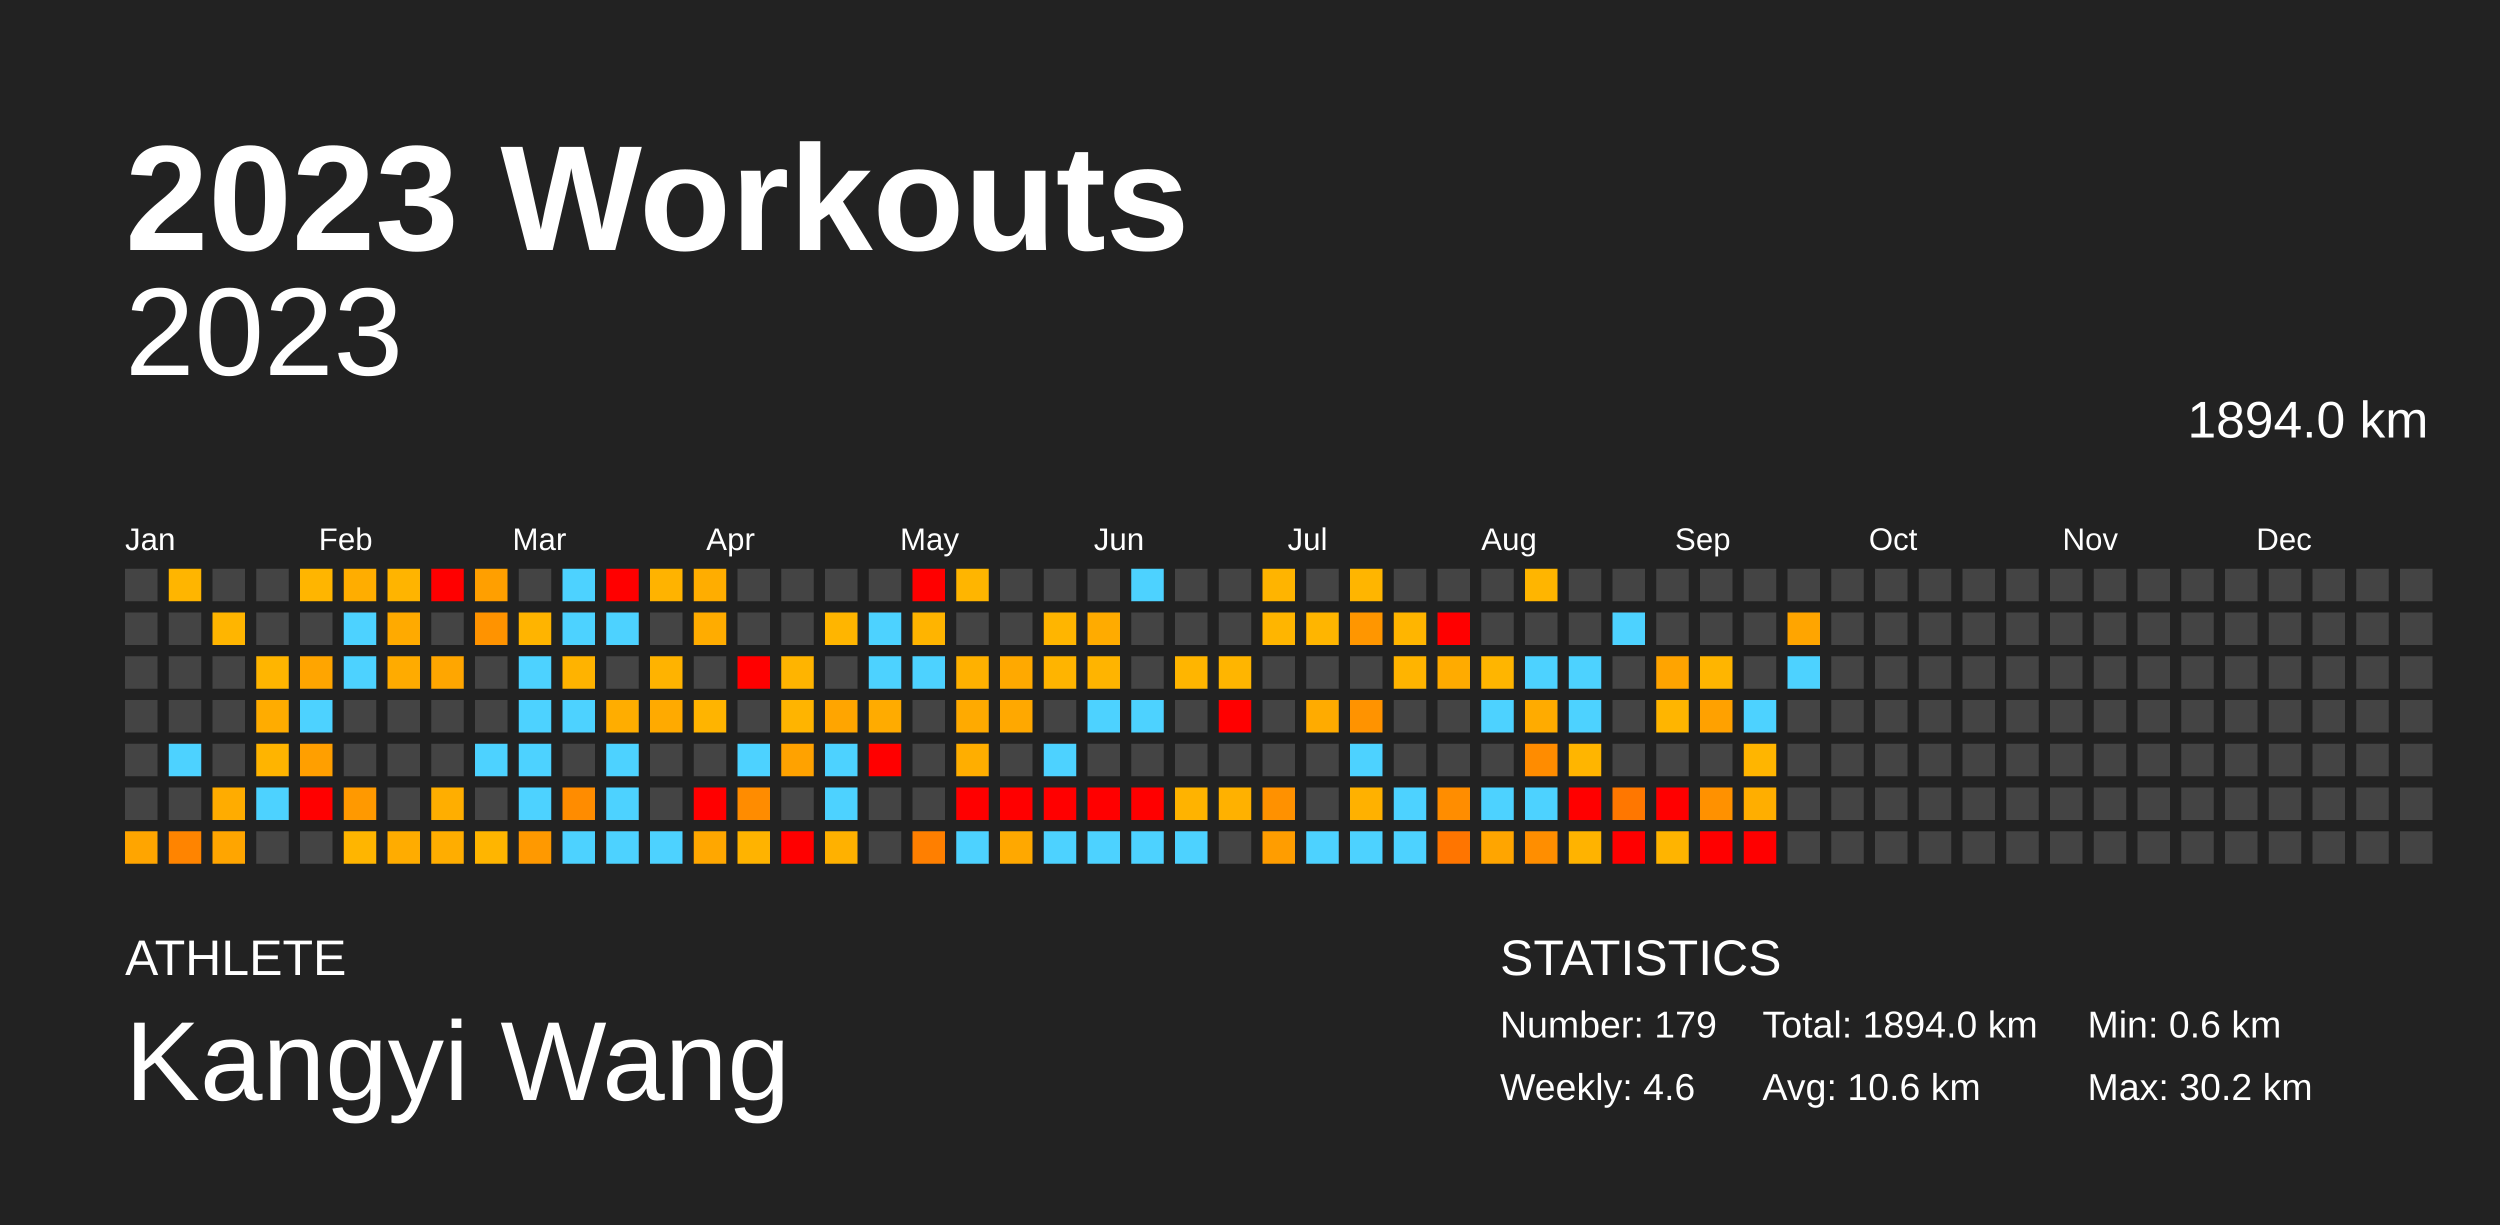
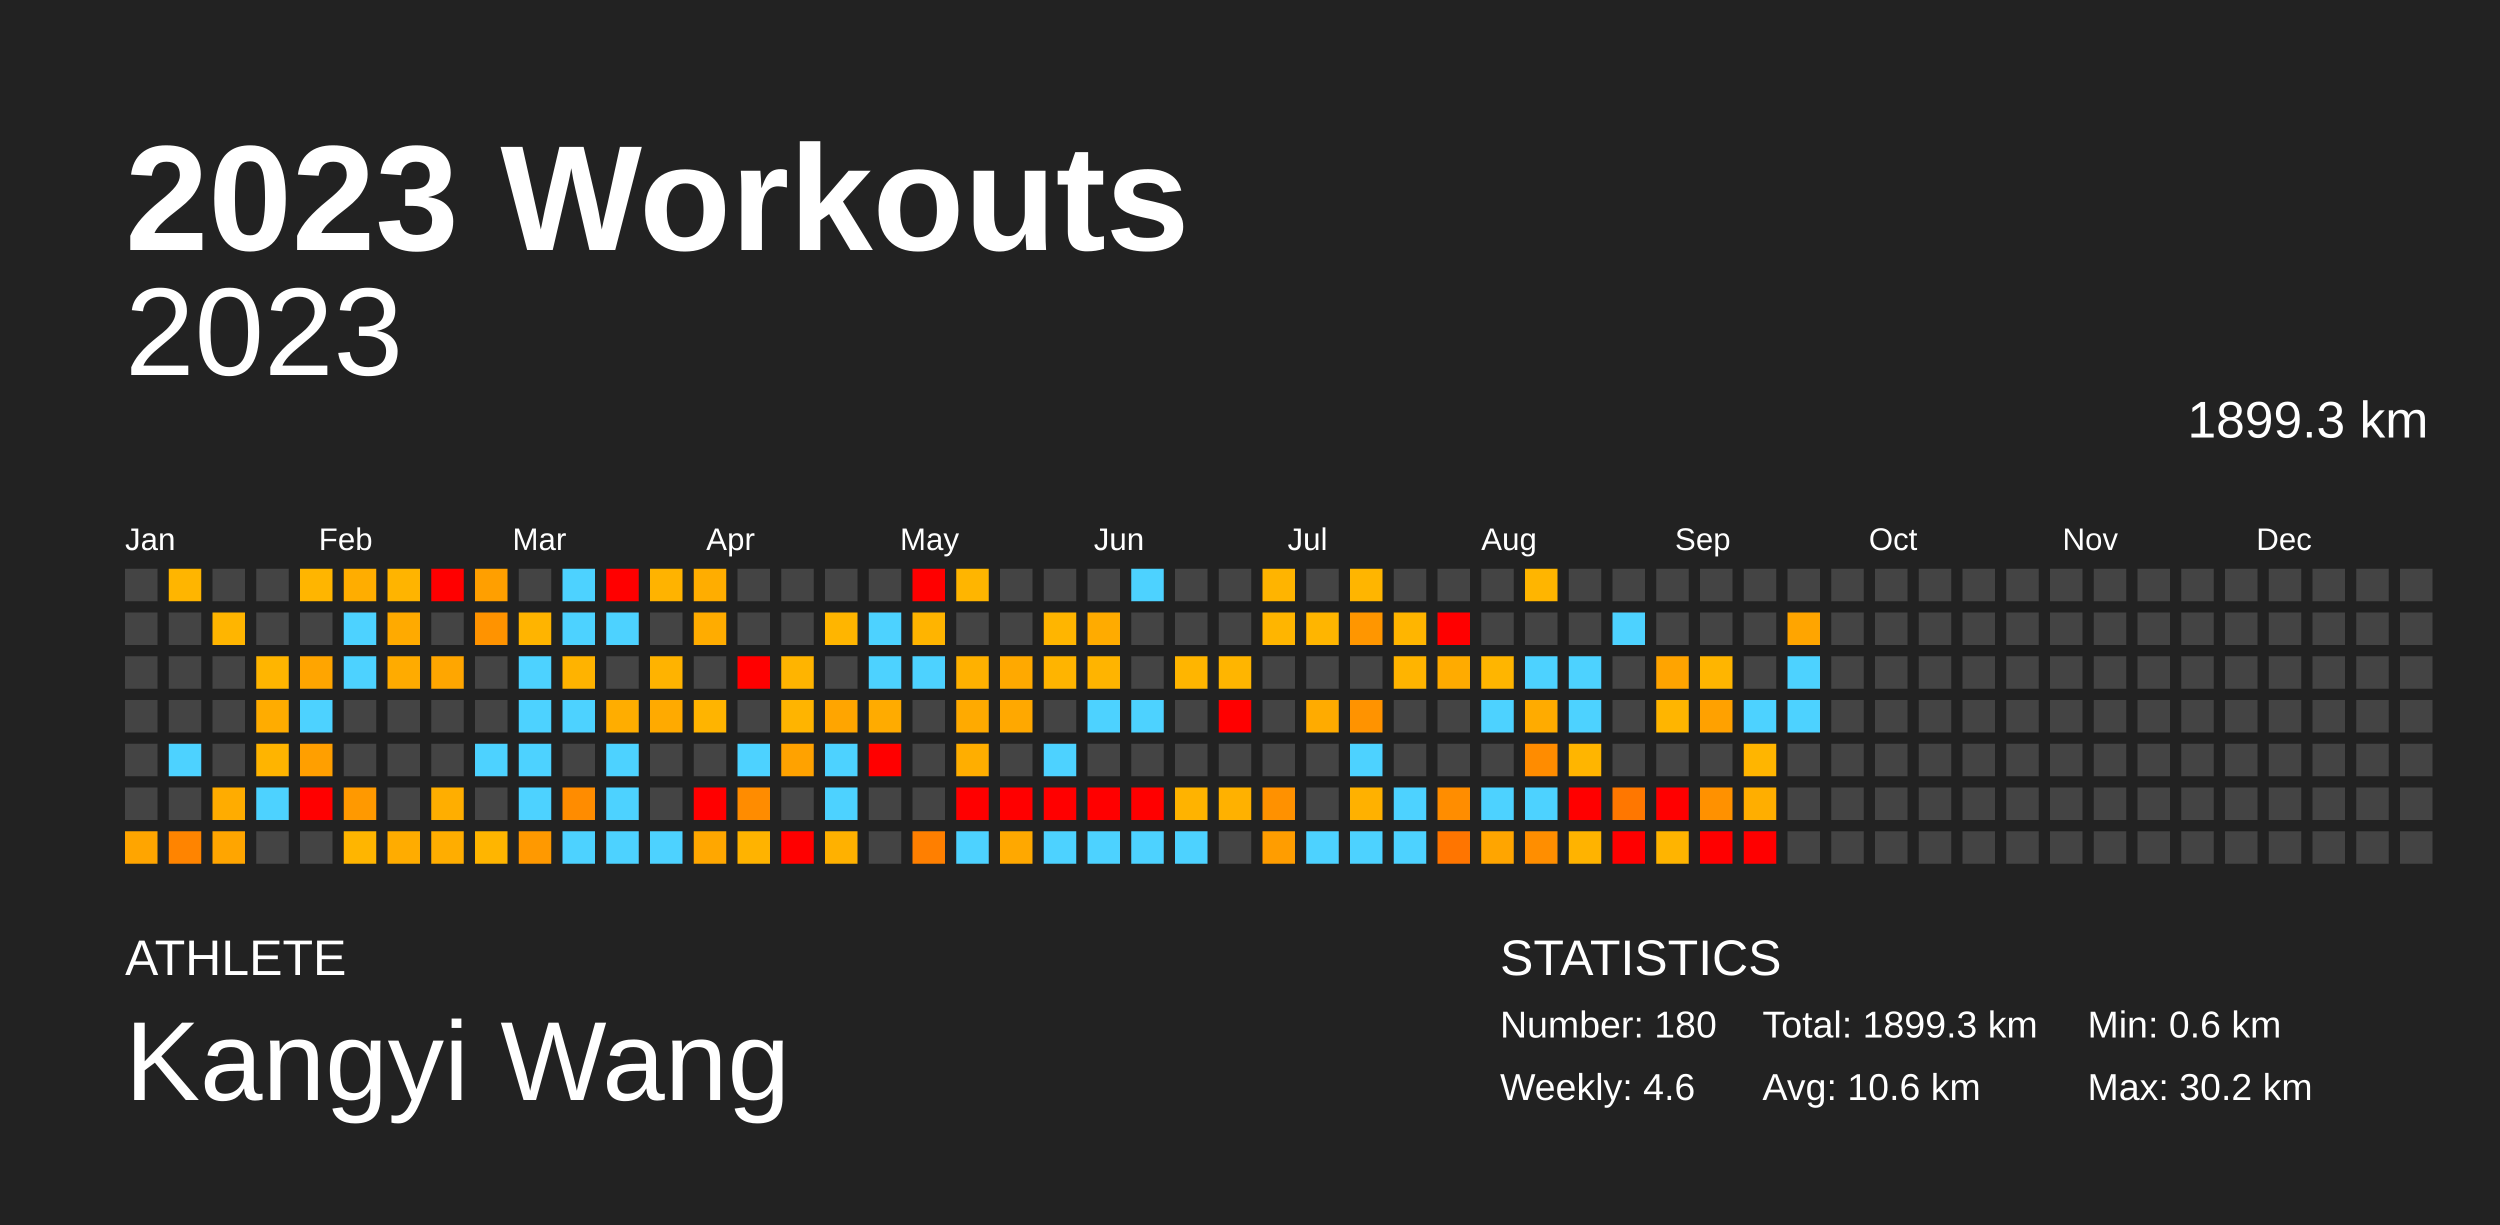
<svg xmlns="http://www.w3.org/2000/svg" baseProfile="full" height="98mm" version="1.1" viewBox="0,0,200,98" width="200mm">
  <defs />
  <rect fill="#222222" height="98" width="200" x="0" y="0" />
  <text fill="#FFFFFF" style="font-size:12px; font-family:Arial; font-weight:bold;" x="10" y="20">2023 Workouts</text>
  <text fill="#FFFFFF" style="font-size:4px; font-family:Arial" x="10" y="78">ATHLETE</text>
  <text fill="#FFFFFF" style="font-size:9px; font-family:Arial" x="10" y="88">Kangyi Wang</text>
  <text fill="#FFFFFF" style="font-size:4px; font-family:Arial" x="120" y="78">STATISTICS</text>
-   <text fill="#FFFFFF" style="font-size:3px; font-family:Arial" x="120" y="83">Number: 179</text>
+   <text fill="#FFFFFF" style="font-size:3px; font-family:Arial" x="120" y="83">Number: 180</text>
  <text fill="#FFFFFF" style="font-size:3px; font-family:Arial" x="120" y="88">Weekly: 4.6</text>
-   <text fill="#FFFFFF" style="font-size:3px; font-family:Arial" x="141" y="83">Total: 1894.0 km</text>
+   <text fill="#FFFFFF" style="font-size:3px; font-family:Arial" x="141" y="83">Total: 1899.3 km</text>
  <text fill="#FFFFFF" style="font-size:3px; font-family:Arial" x="141" y="88">Avg: 10.6 km</text>
  <text fill="#FFFFFF" style="font-size:3px; font-family:Arial" x="167" y="83">Min: 0.6 km</text>
  <text fill="#FFFFFF" style="font-size:3px; font-family:Arial" x="167" y="88">Max: 30.2 km</text>
  <text alignment-baseline="hanging" fill="#FFFFFF" style="font-size:10.0px; font-family:Arial;" x="10" y="30">2023</text>
-   <text alignment-baseline="hanging" fill="#FFFFFF" style="font-size:4.125px; font-family:Arial;" x="175" y="35">1894.0 km</text>
+   <text alignment-baseline="hanging" fill="#FFFFFF" style="font-size:4.125px; font-family:Arial;" x="175" y="35">1899.3 km</text>
  <text fill="#FFFFFF" style="font-size:2.5px; font-family:Arial" x="10.0" y="44">Jan</text>
  <text fill="#FFFFFF" style="font-size:2.5px; font-family:Arial" x="25.5" y="44">Feb</text>
  <text fill="#FFFFFF" style="font-size:2.5px; font-family:Arial" x="41.0" y="44">Mar</text>
  <text fill="#FFFFFF" style="font-size:2.5px; font-family:Arial" x="56.5" y="44">Apr</text>
  <text fill="#FFFFFF" style="font-size:2.5px; font-family:Arial" x="72.0" y="44">May</text>
  <text fill="#FFFFFF" style="font-size:2.5px; font-family:Arial" x="87.5" y="44">Jun</text>
  <text fill="#FFFFFF" style="font-size:2.5px; font-family:Arial" x="103.0" y="44">Jul</text>
  <text fill="#FFFFFF" style="font-size:2.5px; font-family:Arial" x="118.5" y="44">Aug</text>
  <text fill="#FFFFFF" style="font-size:2.5px; font-family:Arial" x="134.0" y="44">Sep</text>
  <text fill="#FFFFFF" style="font-size:2.5px; font-family:Arial" x="149.5" y="44">Oct</text>
  <text fill="#FFFFFF" style="font-size:2.5px; font-family:Arial" x="165.0" y="44">Nov</text>
  <text fill="#FFFFFF" style="font-size:2.5px; font-family:Arial" x="180.5" y="44">Dec</text>
  <rect fill="#444444" height="2.6" width="2.6" x="10.0" y="45.5" />
  <rect fill="#444444" height="2.6" width="2.6" x="10.0" y="49.0" />
  <rect fill="#444444" height="2.6" width="2.6" x="10.0" y="52.5" />
  <rect fill="#444444" height="2.6" width="2.6" x="10.0" y="56.0" />
  <rect fill="#444444" height="2.6" width="2.6" x="10.0" y="59.5" />
  <rect fill="#444444" height="2.6" width="2.6" x="10.0" y="63.0" />
  <rect fill="#ffa500" height="2.6" width="2.6" x="10.0" y="66.5" />
  <rect fill="#ffb500" height="2.6" width="2.6" x="13.5" y="45.5" />
  <rect fill="#444444" height="2.6" width="2.6" x="13.5" y="49.0" />
  <rect fill="#444444" height="2.6" width="2.6" x="13.5" y="52.5" />
  <rect fill="#444444" height="2.6" width="2.6" x="13.5" y="56.0" />
  <rect fill="#4dd2ff" height="2.6" width="2.6" x="13.5" y="59.5" />
  <rect fill="#444444" height="2.6" width="2.6" x="13.5" y="63.0" />
  <rect fill="#ff8400" height="2.6" width="2.6" x="13.5" y="66.5" />
  <rect fill="#444444" height="2.6" width="2.6" x="17.0" y="45.5" />
  <rect fill="#ffb500" height="2.6" width="2.6" x="17.0" y="49.0" />
  <rect fill="#444444" height="2.6" width="2.6" x="17.0" y="52.5" />
  <rect fill="#444444" height="2.6" width="2.6" x="17.0" y="56.0" />
  <rect fill="#444444" height="2.6" width="2.6" x="17.0" y="59.5" />
  <rect fill="#ffac00" height="2.6" width="2.6" x="17.0" y="63.0" />
  <rect fill="#ffa500" height="2.6" width="2.6" x="17.0" y="66.5" />
  <rect fill="#444444" height="2.6" width="2.6" x="20.5" y="45.5" />
  <rect fill="#444444" height="2.6" width="2.6" x="20.5" y="49.0" />
  <rect fill="#ffb500" height="2.6" width="2.6" x="20.5" y="52.5" />
  <rect fill="#ffac00" height="2.6" width="2.6" x="20.5" y="56.0" />
  <rect fill="#ffb400" height="2.6" width="2.6" x="20.5" y="59.5" />
  <rect fill="#4dd2ff" height="2.6" width="2.6" x="20.5" y="63.0" />
  <rect fill="#444444" height="2.6" width="2.6" x="20.5" y="66.5" />
  <rect fill="#ffb500" height="2.6" width="2.6" x="24.0" y="45.5" />
  <rect fill="#444444" height="2.6" width="2.6" x="24.0" y="49.0" />
  <rect fill="#ffa500" height="2.6" width="2.6" x="24.0" y="52.5" />
  <rect fill="#4dd2ff" height="2.6" width="2.6" x="24.0" y="56.0" />
  <rect fill="#ff9f00" height="2.6" width="2.6" x="24.0" y="59.5" />
  <rect fill="red" height="2.6" width="2.6" x="24.0" y="63.0" />
  <rect fill="#444444" height="2.6" width="2.6" x="24.0" y="66.5" />
  <rect fill="#ffad00" height="2.6" width="2.6" x="27.5" y="45.5" />
  <rect fill="#4dd2ff" height="2.6" width="2.6" x="27.5" y="49.0" />
  <rect fill="#4dd2ff" height="2.6" width="2.6" x="27.5" y="52.5" />
  <rect fill="#444444" height="2.6" width="2.6" x="27.5" y="56.0" />
  <rect fill="#444444" height="2.6" width="2.6" x="27.5" y="59.5" />
  <rect fill="#ff9900" height="2.6" width="2.6" x="27.5" y="63.0" />
  <rect fill="#ffb500" height="2.6" width="2.6" x="27.5" y="66.5" />
  <rect fill="#ffb400" height="2.6" width="2.6" x="31.0" y="45.5" />
  <rect fill="#ffaa00" height="2.6" width="2.6" x="31.0" y="49.0" />
  <rect fill="#ffab00" height="2.6" width="2.6" x="31.0" y="52.5" />
  <rect fill="#444444" height="2.6" width="2.6" x="31.0" y="56.0" />
  <rect fill="#444444" height="2.6" width="2.6" x="31.0" y="59.5" />
  <rect fill="#444444" height="2.6" width="2.6" x="31.0" y="63.0" />
  <rect fill="#ffac00" height="2.6" width="2.6" x="31.0" y="66.5" />
  <rect fill="red" height="2.6" width="2.6" x="34.5" y="45.5" />
  <rect fill="#444444" height="2.6" width="2.6" x="34.5" y="49.0" />
  <rect fill="#ffa600" height="2.6" width="2.6" x="34.5" y="52.5" />
  <rect fill="#444444" height="2.6" width="2.6" x="34.5" y="56.0" />
  <rect fill="#444444" height="2.6" width="2.6" x="34.5" y="59.5" />
  <rect fill="#ffae00" height="2.6" width="2.6" x="34.5" y="63.0" />
  <rect fill="#ffad00" height="2.6" width="2.6" x="34.5" y="66.5" />
  <rect fill="#ff9f00" height="2.6" width="2.6" x="38.0" y="45.5" />
  <rect fill="#ff9300" height="2.6" width="2.6" x="38.0" y="49.0" />
  <rect fill="#444444" height="2.6" width="2.6" x="38.0" y="52.5" />
  <rect fill="#444444" height="2.6" width="2.6" x="38.0" y="56.0" />
  <rect fill="#4dd2ff" height="2.6" width="2.6" x="38.0" y="59.5" />
  <rect fill="#444444" height="2.6" width="2.6" x="38.0" y="63.0" />
  <rect fill="#ffb500" height="2.6" width="2.6" x="38.0" y="66.5" />
  <rect fill="#444444" height="2.6" width="2.6" x="41.5" y="45.5" />
  <rect fill="#ffb400" height="2.6" width="2.6" x="41.5" y="49.0" />
  <rect fill="#4dd2ff" height="2.6" width="2.6" x="41.5" y="52.5" />
  <rect fill="#4dd2ff" height="2.6" width="2.6" x="41.5" y="56.0" />
  <rect fill="#4dd2ff" height="2.6" width="2.6" x="41.5" y="59.5" />
  <rect fill="#4dd2ff" height="2.6" width="2.6" x="41.5" y="63.0" />
  <rect fill="#ff9900" height="2.6" width="2.6" x="41.5" y="66.5" />
  <rect fill="#4dd2ff" height="2.6" width="2.6" x="45.0" y="45.5" />
  <rect fill="#4dd2ff" height="2.6" width="2.6" x="45.0" y="49.0" />
  <rect fill="#ffb300" height="2.6" width="2.6" x="45.0" y="52.5" />
  <rect fill="#4dd2ff" height="2.6" width="2.6" x="45.0" y="56.0" />
  <rect fill="#444444" height="2.6" width="2.6" x="45.0" y="59.5" />
  <rect fill="#ff8c00" height="2.6" width="2.6" x="45.0" y="63.0" />
  <rect fill="#4dd2ff" height="2.6" width="2.6" x="45.0" y="66.5" />
  <rect fill="red" height="2.6" width="2.6" x="48.5" y="45.5" />
  <rect fill="#4dd2ff" height="2.6" width="2.6" x="48.5" y="49.0" />
  <rect fill="#444444" height="2.6" width="2.6" x="48.5" y="52.5" />
  <rect fill="#ffad00" height="2.6" width="2.6" x="48.5" y="56.0" />
  <rect fill="#4dd2ff" height="2.6" width="2.6" x="48.5" y="59.5" />
  <rect fill="#4dd2ff" height="2.6" width="2.6" x="48.5" y="63.0" />
  <rect fill="#4dd2ff" height="2.6" width="2.6" x="48.5" y="66.5" />
  <rect fill="#ffb300" height="2.6" width="2.6" x="52.0" y="45.5" />
  <rect fill="#444444" height="2.6" width="2.6" x="52.0" y="49.0" />
  <rect fill="#ffb300" height="2.6" width="2.6" x="52.0" y="52.5" />
  <rect fill="#ffaa00" height="2.6" width="2.6" x="52.0" y="56.0" />
  <rect fill="#444444" height="2.6" width="2.6" x="52.0" y="59.5" />
  <rect fill="#444444" height="2.6" width="2.6" x="52.0" y="63.0" />
  <rect fill="#4dd2ff" height="2.6" width="2.6" x="52.0" y="66.5" />
  <rect fill="#ffad00" height="2.6" width="2.6" x="55.5" y="45.5" />
  <rect fill="#ffac00" height="2.6" width="2.6" x="55.5" y="49.0" />
  <rect fill="#444444" height="2.6" width="2.6" x="55.5" y="52.5" />
  <rect fill="#ffb400" height="2.6" width="2.6" x="55.5" y="56.0" />
  <rect fill="#444444" height="2.6" width="2.6" x="55.5" y="59.5" />
  <rect fill="red" height="2.6" width="2.6" x="55.5" y="63.0" />
  <rect fill="#ffa700" height="2.6" width="2.6" x="55.5" y="66.5" />
  <rect fill="#444444" height="2.6" width="2.6" x="59.0" y="45.5" />
  <rect fill="#444444" height="2.6" width="2.6" x="59.0" y="49.0" />
  <rect fill="red" height="2.6" width="2.6" x="59.0" y="52.5" />
  <rect fill="#444444" height="2.6" width="2.6" x="59.0" y="56.0" />
  <rect fill="#4dd2ff" height="2.6" width="2.6" x="59.0" y="59.5" />
  <rect fill="#ff8c00" height="2.6" width="2.6" x="59.0" y="63.0" />
  <rect fill="#ffb300" height="2.6" width="2.6" x="59.0" y="66.5" />
  <rect fill="#444444" height="2.6" width="2.6" x="62.5" y="45.5" />
  <rect fill="#444444" height="2.6" width="2.6" x="62.5" y="49.0" />
  <rect fill="#ffb400" height="2.6" width="2.6" x="62.5" y="52.5" />
  <rect fill="#ffb400" height="2.6" width="2.6" x="62.5" y="56.0" />
  <rect fill="#ffa200" height="2.6" width="2.6" x="62.5" y="59.5" />
  <rect fill="#444444" height="2.6" width="2.6" x="62.5" y="63.0" />
  <rect fill="red" height="2.6" width="2.6" x="62.5" y="66.5" />
  <rect fill="#444444" height="2.6" width="2.6" x="66.0" y="45.5" />
  <rect fill="#ffb500" height="2.6" width="2.6" x="66.0" y="49.0" />
  <rect fill="#444444" height="2.6" width="2.6" x="66.0" y="52.5" />
  <rect fill="#ffa500" height="2.6" width="2.6" x="66.0" y="56.0" />
  <rect fill="#4dd2ff" height="2.6" width="2.6" x="66.0" y="59.5" />
  <rect fill="#4dd2ff" height="2.6" width="2.6" x="66.0" y="63.0" />
  <rect fill="#ffb100" height="2.6" width="2.6" x="66.0" y="66.5" />
  <rect fill="#444444" height="2.6" width="2.6" x="69.5" y="45.5" />
  <rect fill="#4dd2ff" height="2.6" width="2.6" x="69.5" y="49.0" />
  <rect fill="#4dd2ff" height="2.6" width="2.6" x="69.5" y="52.5" />
  <rect fill="#ffab00" height="2.6" width="2.6" x="69.5" y="56.0" />
  <rect fill="red" height="2.6" width="2.6" x="69.5" y="59.5" />
  <rect fill="#444444" height="2.6" width="2.6" x="69.5" y="63.0" />
  <rect fill="#444444" height="2.6" width="2.6" x="69.5" y="66.5" />
  <rect fill="red" height="2.6" width="2.6" x="73.0" y="45.5" />
  <rect fill="#ffb400" height="2.6" width="2.6" x="73.0" y="49.0" />
  <rect fill="#4dd2ff" height="2.6" width="2.6" x="73.0" y="52.5" />
  <rect fill="#444444" height="2.6" width="2.6" x="73.0" y="56.0" />
  <rect fill="#444444" height="2.6" width="2.6" x="73.0" y="59.5" />
  <rect fill="#444444" height="2.6" width="2.6" x="73.0" y="63.0" />
  <rect fill="#ff7f00" height="2.6" width="2.6" x="73.0" y="66.5" />
  <rect fill="#ffb500" height="2.6" width="2.6" x="76.5" y="45.5" />
  <rect fill="#444444" height="2.6" width="2.6" x="76.5" y="49.0" />
  <rect fill="#ffb100" height="2.6" width="2.6" x="76.5" y="52.5" />
  <rect fill="#ffaa00" height="2.6" width="2.6" x="76.5" y="56.0" />
  <rect fill="#ffae00" height="2.6" width="2.6" x="76.5" y="59.5" />
  <rect fill="red" height="2.6" width="2.6" x="76.5" y="63.0" />
  <rect fill="#4dd2ff" height="2.6" width="2.6" x="76.5" y="66.5" />
  <rect fill="#444444" height="2.6" width="2.6" x="80.0" y="45.5" />
  <rect fill="#444444" height="2.6" width="2.6" x="80.0" y="49.0" />
  <rect fill="#ffa900" height="2.6" width="2.6" x="80.0" y="52.5" />
  <rect fill="#ffa800" height="2.6" width="2.6" x="80.0" y="56.0" />
  <rect fill="#444444" height="2.6" width="2.6" x="80.0" y="59.5" />
  <rect fill="red" height="2.6" width="2.6" x="80.0" y="63.0" />
  <rect fill="#ffa800" height="2.6" width="2.6" x="80.0" y="66.5" />
  <rect fill="#444444" height="2.6" width="2.6" x="83.5" y="45.5" />
  <rect fill="#ffb500" height="2.6" width="2.6" x="83.5" y="49.0" />
  <rect fill="#ffb400" height="2.6" width="2.6" x="83.5" y="52.5" />
  <rect fill="#444444" height="2.6" width="2.6" x="83.5" y="56.0" />
  <rect fill="#4dd2ff" height="2.6" width="2.6" x="83.5" y="59.5" />
  <rect fill="red" height="2.6" width="2.6" x="83.5" y="63.0" />
  <rect fill="#4dd2ff" height="2.6" width="2.6" x="83.5" y="66.5" />
  <rect fill="#444444" height="2.6" width="2.6" x="87.0" y="45.5" />
  <rect fill="#ffab00" height="2.6" width="2.6" x="87.0" y="49.0" />
  <rect fill="#ffb400" height="2.6" width="2.6" x="87.0" y="52.5" />
  <rect fill="#4dd2ff" height="2.6" width="2.6" x="87.0" y="56.0" />
  <rect fill="#444444" height="2.6" width="2.6" x="87.0" y="59.5" />
  <rect fill="red" height="2.6" width="2.6" x="87.0" y="63.0" />
  <rect fill="#4dd2ff" height="2.6" width="2.6" x="87.0" y="66.5" />
  <rect fill="#4dd2ff" height="2.6" width="2.6" x="90.5" y="45.5" />
  <rect fill="#444444" height="2.6" width="2.6" x="90.5" y="49.0" />
  <rect fill="#444444" height="2.6" width="2.6" x="90.5" y="52.5" />
  <rect fill="#4dd2ff" height="2.6" width="2.6" x="90.5" y="56.0" />
  <rect fill="#444444" height="2.6" width="2.6" x="90.5" y="59.5" />
  <rect fill="red" height="2.6" width="2.6" x="90.5" y="63.0" />
  <rect fill="#4dd2ff" height="2.6" width="2.6" x="90.5" y="66.5" />
  <rect fill="#444444" height="2.6" width="2.6" x="94.0" y="45.5" />
  <rect fill="#444444" height="2.6" width="2.6" x="94.0" y="49.0" />
  <rect fill="#ffb500" height="2.6" width="2.6" x="94.0" y="52.5" />
  <rect fill="#444444" height="2.6" width="2.6" x="94.0" y="56.0" />
  <rect fill="#444444" height="2.6" width="2.6" x="94.0" y="59.5" />
  <rect fill="#ffb300" height="2.6" width="2.6" x="94.0" y="63.0" />
  <rect fill="#4dd2ff" height="2.6" width="2.6" x="94.0" y="66.5" />
  <rect fill="#444444" height="2.6" width="2.6" x="97.5" y="45.5" />
  <rect fill="#444444" height="2.6" width="2.6" x="97.5" y="49.0" />
  <rect fill="#ffb500" height="2.6" width="2.6" x="97.5" y="52.5" />
  <rect fill="red" height="2.6" width="2.6" x="97.5" y="56.0" />
  <rect fill="#444444" height="2.6" width="2.6" x="97.5" y="59.5" />
  <rect fill="#ffb100" height="2.6" width="2.6" x="97.5" y="63.0" />
  <rect fill="#444444" height="2.6" width="2.6" x="97.5" y="66.5" />
  <rect fill="#ffb400" height="2.6" width="2.6" x="101.0" y="45.5" />
  <rect fill="#ffb500" height="2.6" width="2.6" x="101.0" y="49.0" />
  <rect fill="#444444" height="2.6" width="2.6" x="101.0" y="52.5" />
  <rect fill="#444444" height="2.6" width="2.6" x="101.0" y="56.0" />
  <rect fill="#444444" height="2.6" width="2.6" x="101.0" y="59.5" />
  <rect fill="#ff9100" height="2.6" width="2.6" x="101.0" y="63.0" />
  <rect fill="#ff9d00" height="2.6" width="2.6" x="101.0" y="66.5" />
  <rect fill="#444444" height="2.6" width="2.6" x="104.5" y="45.5" />
  <rect fill="#ffb500" height="2.6" width="2.6" x="104.5" y="49.0" />
  <rect fill="#444444" height="2.6" width="2.6" x="104.5" y="52.5" />
  <rect fill="#ffab00" height="2.6" width="2.6" x="104.5" y="56.0" />
  <rect fill="#444444" height="2.6" width="2.6" x="104.5" y="59.5" />
  <rect fill="#444444" height="2.6" width="2.6" x="104.5" y="63.0" />
  <rect fill="#4dd2ff" height="2.6" width="2.6" x="104.5" y="66.5" />
  <rect fill="#ffb500" height="2.6" width="2.6" x="108.0" y="45.5" />
  <rect fill="#ff9600" height="2.6" width="2.6" x="108.0" y="49.0" />
  <rect fill="#444444" height="2.6" width="2.6" x="108.0" y="52.5" />
  <rect fill="#ff9300" height="2.6" width="2.6" x="108.0" y="56.0" />
  <rect fill="#4dd2ff" height="2.6" width="2.6" x="108.0" y="59.5" />
  <rect fill="#ffb100" height="2.6" width="2.6" x="108.0" y="63.0" />
  <rect fill="#4dd2ff" height="2.6" width="2.6" x="108.0" y="66.5" />
  <rect fill="#444444" height="2.6" width="2.6" x="111.5" y="45.5" />
  <rect fill="#ffb500" height="2.6" width="2.6" x="111.5" y="49.0" />
  <rect fill="#ffb400" height="2.6" width="2.6" x="111.5" y="52.5" />
  <rect fill="#444444" height="2.6" width="2.6" x="111.5" y="56.0" />
  <rect fill="#444444" height="2.6" width="2.6" x="111.5" y="59.5" />
  <rect fill="#4dd2ff" height="2.6" width="2.6" x="111.5" y="63.0" />
  <rect fill="#4dd2ff" height="2.6" width="2.6" x="111.5" y="66.5" />
  <rect fill="#444444" height="2.6" width="2.6" x="115.0" y="45.5" />
  <rect fill="red" height="2.6" width="2.6" x="115.0" y="49.0" />
  <rect fill="#ffab00" height="2.6" width="2.6" x="115.0" y="52.5" />
  <rect fill="#444444" height="2.6" width="2.6" x="115.0" y="56.0" />
  <rect fill="#444444" height="2.6" width="2.6" x="115.0" y="59.5" />
  <rect fill="#ff8d00" height="2.6" width="2.6" x="115.0" y="63.0" />
  <rect fill="#ff7500" height="2.6" width="2.6" x="115.0" y="66.5" />
  <rect fill="#444444" height="2.6" width="2.6" x="118.5" y="45.5" />
  <rect fill="#444444" height="2.6" width="2.6" x="118.5" y="49.0" />
  <rect fill="#ffb500" height="2.6" width="2.6" x="118.5" y="52.5" />
  <rect fill="#4dd2ff" height="2.6" width="2.6" x="118.5" y="56.0" />
  <rect fill="#444444" height="2.6" width="2.6" x="118.5" y="59.5" />
  <rect fill="#4dd2ff" height="2.6" width="2.6" x="118.5" y="63.0" />
  <rect fill="#ffa500" height="2.6" width="2.6" x="118.5" y="66.5" />
  <rect fill="#ffb500" height="2.6" width="2.6" x="122.0" y="45.5" />
  <rect fill="#444444" height="2.6" width="2.6" x="122.0" y="49.0" />
  <rect fill="#4dd2ff" height="2.6" width="2.6" x="122.0" y="52.5" />
  <rect fill="#ffab00" height="2.6" width="2.6" x="122.0" y="56.0" />
  <rect fill="#ff8c00" height="2.6" width="2.6" x="122.0" y="59.5" />
  <rect fill="#4dd2ff" height="2.6" width="2.6" x="122.0" y="63.0" />
  <rect fill="#ff8e00" height="2.6" width="2.6" x="122.0" y="66.5" />
  <rect fill="#444444" height="2.6" width="2.6" x="125.5" y="45.5" />
  <rect fill="#444444" height="2.6" width="2.6" x="125.5" y="49.0" />
  <rect fill="#4dd2ff" height="2.6" width="2.6" x="125.5" y="52.5" />
  <rect fill="#4dd2ff" height="2.6" width="2.6" x="125.5" y="56.0" />
  <rect fill="#ffb500" height="2.6" width="2.6" x="125.5" y="59.5" />
  <rect fill="red" height="2.6" width="2.6" x="125.5" y="63.0" />
  <rect fill="#ffb300" height="2.6" width="2.6" x="125.5" y="66.5" />
  <rect fill="#444444" height="2.6" width="2.6" x="129.0" y="45.5" />
  <rect fill="#4dd2ff" height="2.6" width="2.6" x="129.0" y="49.0" />
  <rect fill="#444444" height="2.6" width="2.6" x="129.0" y="52.5" />
  <rect fill="#444444" height="2.6" width="2.6" x="129.0" y="56.0" />
  <rect fill="#444444" height="2.6" width="2.6" x="129.0" y="59.5" />
  <rect fill="#ff7700" height="2.6" width="2.6" x="129.0" y="63.0" />
  <rect fill="red" height="2.6" width="2.6" x="129.0" y="66.5" />
  <rect fill="#444444" height="2.6" width="2.6" x="132.5" y="45.5" />
  <rect fill="#444444" height="2.6" width="2.6" x="132.5" y="49.0" />
  <rect fill="#ffa400" height="2.6" width="2.6" x="132.5" y="52.5" />
  <rect fill="#ffb500" height="2.6" width="2.6" x="132.5" y="56.0" />
  <rect fill="#444444" height="2.6" width="2.6" x="132.5" y="59.5" />
  <rect fill="red" height="2.6" width="2.6" x="132.5" y="63.0" />
  <rect fill="#ffb400" height="2.6" width="2.6" x="132.5" y="66.5" />
  <rect fill="#444444" height="2.6" width="2.6" x="136.0" y="45.5" />
  <rect fill="#444444" height="2.6" width="2.6" x="136.0" y="49.0" />
  <rect fill="#ffb500" height="2.6" width="2.6" x="136.0" y="52.5" />
  <rect fill="#ffa100" height="2.6" width="2.6" x="136.0" y="56.0" />
  <rect fill="#444444" height="2.6" width="2.6" x="136.0" y="59.5" />
  <rect fill="#ff9100" height="2.6" width="2.6" x="136.0" y="63.0" />
  <rect fill="red" height="2.6" width="2.6" x="136.0" y="66.5" />
  <rect fill="#444444" height="2.6" width="2.6" x="139.5" y="45.5" />
  <rect fill="#444444" height="2.6" width="2.6" x="139.5" y="49.0" />
  <rect fill="#444444" height="2.6" width="2.6" x="139.5" y="52.5" />
  <rect fill="#4dd2ff" height="2.6" width="2.6" x="139.5" y="56.0" />
  <rect fill="#ffb500" height="2.6" width="2.6" x="139.5" y="59.5" />
  <rect fill="#ffae00" height="2.6" width="2.6" x="139.5" y="63.0" />
  <rect fill="red" height="2.6" width="2.6" x="139.5" y="66.5" />
  <rect fill="#444444" height="2.6" width="2.6" x="143.0" y="45.5" />
  <rect fill="#ffa500" height="2.6" width="2.6" x="143.0" y="49.0" />
  <rect fill="#4dd2ff" height="2.6" width="2.6" x="143.0" y="52.5" />
-   <rect fill="#444444" height="2.6" width="2.6" x="143.0" y="56.0" />
+   <rect fill="#4dd2ff" height="2.6" width="2.6" x="143.0" y="56.0" />
  <rect fill="#444444" height="2.6" width="2.6" x="143.0" y="59.5" />
  <rect fill="#444444" height="2.6" width="2.6" x="143.0" y="63.0" />
  <rect fill="#444444" height="2.6" width="2.6" x="143.0" y="66.5" />
  <rect fill="#444444" height="2.6" width="2.6" x="146.5" y="45.5" />
  <rect fill="#444444" height="2.6" width="2.6" x="146.5" y="49.0" />
  <rect fill="#444444" height="2.6" width="2.6" x="146.5" y="52.5" />
  <rect fill="#444444" height="2.6" width="2.6" x="146.5" y="56.0" />
  <rect fill="#444444" height="2.6" width="2.6" x="146.5" y="59.5" />
  <rect fill="#444444" height="2.6" width="2.6" x="146.5" y="63.0" />
  <rect fill="#444444" height="2.6" width="2.6" x="146.5" y="66.5" />
  <rect fill="#444444" height="2.6" width="2.6" x="150.0" y="45.5" />
  <rect fill="#444444" height="2.6" width="2.6" x="150.0" y="49.0" />
  <rect fill="#444444" height="2.6" width="2.6" x="150.0" y="52.5" />
  <rect fill="#444444" height="2.6" width="2.6" x="150.0" y="56.0" />
  <rect fill="#444444" height="2.6" width="2.6" x="150.0" y="59.5" />
  <rect fill="#444444" height="2.6" width="2.6" x="150.0" y="63.0" />
  <rect fill="#444444" height="2.6" width="2.6" x="150.0" y="66.5" />
  <rect fill="#444444" height="2.6" width="2.6" x="153.5" y="45.5" />
  <rect fill="#444444" height="2.6" width="2.6" x="153.5" y="49.0" />
  <rect fill="#444444" height="2.6" width="2.6" x="153.5" y="52.5" />
  <rect fill="#444444" height="2.6" width="2.6" x="153.5" y="56.0" />
  <rect fill="#444444" height="2.6" width="2.6" x="153.5" y="59.5" />
  <rect fill="#444444" height="2.6" width="2.6" x="153.5" y="63.0" />
  <rect fill="#444444" height="2.6" width="2.6" x="153.5" y="66.5" />
  <rect fill="#444444" height="2.6" width="2.6" x="157.0" y="45.5" />
  <rect fill="#444444" height="2.6" width="2.6" x="157.0" y="49.0" />
  <rect fill="#444444" height="2.6" width="2.6" x="157.0" y="52.5" />
  <rect fill="#444444" height="2.6" width="2.6" x="157.0" y="56.0" />
  <rect fill="#444444" height="2.6" width="2.6" x="157.0" y="59.5" />
  <rect fill="#444444" height="2.6" width="2.6" x="157.0" y="63.0" />
  <rect fill="#444444" height="2.6" width="2.6" x="157.0" y="66.5" />
  <rect fill="#444444" height="2.6" width="2.6" x="160.5" y="45.5" />
  <rect fill="#444444" height="2.6" width="2.6" x="160.5" y="49.0" />
  <rect fill="#444444" height="2.6" width="2.6" x="160.5" y="52.5" />
  <rect fill="#444444" height="2.6" width="2.6" x="160.5" y="56.0" />
  <rect fill="#444444" height="2.6" width="2.6" x="160.5" y="59.5" />
  <rect fill="#444444" height="2.6" width="2.6" x="160.5" y="63.0" />
  <rect fill="#444444" height="2.6" width="2.6" x="160.5" y="66.5" />
  <rect fill="#444444" height="2.6" width="2.6" x="164.0" y="45.5" />
  <rect fill="#444444" height="2.6" width="2.6" x="164.0" y="49.0" />
  <rect fill="#444444" height="2.6" width="2.6" x="164.0" y="52.5" />
  <rect fill="#444444" height="2.6" width="2.6" x="164.0" y="56.0" />
  <rect fill="#444444" height="2.6" width="2.6" x="164.0" y="59.5" />
  <rect fill="#444444" height="2.6" width="2.6" x="164.0" y="63.0" />
  <rect fill="#444444" height="2.6" width="2.6" x="164.0" y="66.5" />
  <rect fill="#444444" height="2.6" width="2.6" x="167.5" y="45.5" />
  <rect fill="#444444" height="2.6" width="2.6" x="167.5" y="49.0" />
  <rect fill="#444444" height="2.6" width="2.6" x="167.5" y="52.5" />
  <rect fill="#444444" height="2.6" width="2.6" x="167.5" y="56.0" />
  <rect fill="#444444" height="2.6" width="2.6" x="167.5" y="59.5" />
  <rect fill="#444444" height="2.6" width="2.6" x="167.5" y="63.0" />
  <rect fill="#444444" height="2.6" width="2.6" x="167.5" y="66.5" />
  <rect fill="#444444" height="2.6" width="2.6" x="171.0" y="45.5" />
  <rect fill="#444444" height="2.6" width="2.6" x="171.0" y="49.0" />
  <rect fill="#444444" height="2.6" width="2.6" x="171.0" y="52.5" />
  <rect fill="#444444" height="2.6" width="2.6" x="171.0" y="56.0" />
  <rect fill="#444444" height="2.6" width="2.6" x="171.0" y="59.5" />
  <rect fill="#444444" height="2.6" width="2.6" x="171.0" y="63.0" />
  <rect fill="#444444" height="2.6" width="2.6" x="171.0" y="66.5" />
  <rect fill="#444444" height="2.6" width="2.6" x="174.5" y="45.5" />
  <rect fill="#444444" height="2.6" width="2.6" x="174.5" y="49.0" />
  <rect fill="#444444" height="2.6" width="2.6" x="174.5" y="52.5" />
  <rect fill="#444444" height="2.6" width="2.6" x="174.5" y="56.0" />
  <rect fill="#444444" height="2.6" width="2.6" x="174.5" y="59.5" />
  <rect fill="#444444" height="2.6" width="2.6" x="174.5" y="63.0" />
  <rect fill="#444444" height="2.6" width="2.6" x="174.5" y="66.5" />
  <rect fill="#444444" height="2.6" width="2.6" x="178.0" y="45.5" />
  <rect fill="#444444" height="2.6" width="2.6" x="178.0" y="49.0" />
  <rect fill="#444444" height="2.6" width="2.6" x="178.0" y="52.5" />
  <rect fill="#444444" height="2.6" width="2.6" x="178.0" y="56.0" />
  <rect fill="#444444" height="2.6" width="2.6" x="178.0" y="59.5" />
  <rect fill="#444444" height="2.6" width="2.6" x="178.0" y="63.0" />
  <rect fill="#444444" height="2.6" width="2.6" x="178.0" y="66.5" />
  <rect fill="#444444" height="2.6" width="2.6" x="181.5" y="45.5" />
  <rect fill="#444444" height="2.6" width="2.6" x="181.5" y="49.0" />
  <rect fill="#444444" height="2.6" width="2.6" x="181.5" y="52.5" />
  <rect fill="#444444" height="2.6" width="2.6" x="181.5" y="56.0" />
  <rect fill="#444444" height="2.6" width="2.6" x="181.5" y="59.5" />
  <rect fill="#444444" height="2.6" width="2.6" x="181.5" y="63.0" />
  <rect fill="#444444" height="2.6" width="2.6" x="181.5" y="66.5" />
  <rect fill="#444444" height="2.6" width="2.6" x="185.0" y="45.5" />
  <rect fill="#444444" height="2.6" width="2.6" x="185.0" y="49.0" />
  <rect fill="#444444" height="2.6" width="2.6" x="185.0" y="52.5" />
  <rect fill="#444444" height="2.6" width="2.6" x="185.0" y="56.0" />
  <rect fill="#444444" height="2.6" width="2.6" x="185.0" y="59.5" />
  <rect fill="#444444" height="2.6" width="2.6" x="185.0" y="63.0" />
  <rect fill="#444444" height="2.6" width="2.6" x="185.0" y="66.5" />
  <rect fill="#444444" height="2.6" width="2.6" x="188.5" y="45.5" />
  <rect fill="#444444" height="2.6" width="2.6" x="188.5" y="49.0" />
  <rect fill="#444444" height="2.6" width="2.6" x="188.5" y="52.5" />
  <rect fill="#444444" height="2.6" width="2.6" x="188.5" y="56.0" />
  <rect fill="#444444" height="2.6" width="2.6" x="188.5" y="59.5" />
  <rect fill="#444444" height="2.6" width="2.6" x="188.5" y="63.0" />
  <rect fill="#444444" height="2.6" width="2.6" x="188.5" y="66.5" />
  <rect fill="#444444" height="2.6" width="2.6" x="192.0" y="45.5" />
  <rect fill="#444444" height="2.6" width="2.6" x="192.0" y="49.0" />
  <rect fill="#444444" height="2.6" width="2.6" x="192.0" y="52.5" />
  <rect fill="#444444" height="2.6" width="2.6" x="192.0" y="56.0" />
  <rect fill="#444444" height="2.6" width="2.6" x="192.0" y="59.5" />
  <rect fill="#444444" height="2.6" width="2.6" x="192.0" y="63.0" />
  <rect fill="#444444" height="2.6" width="2.6" x="192.0" y="66.5" />
</svg>
